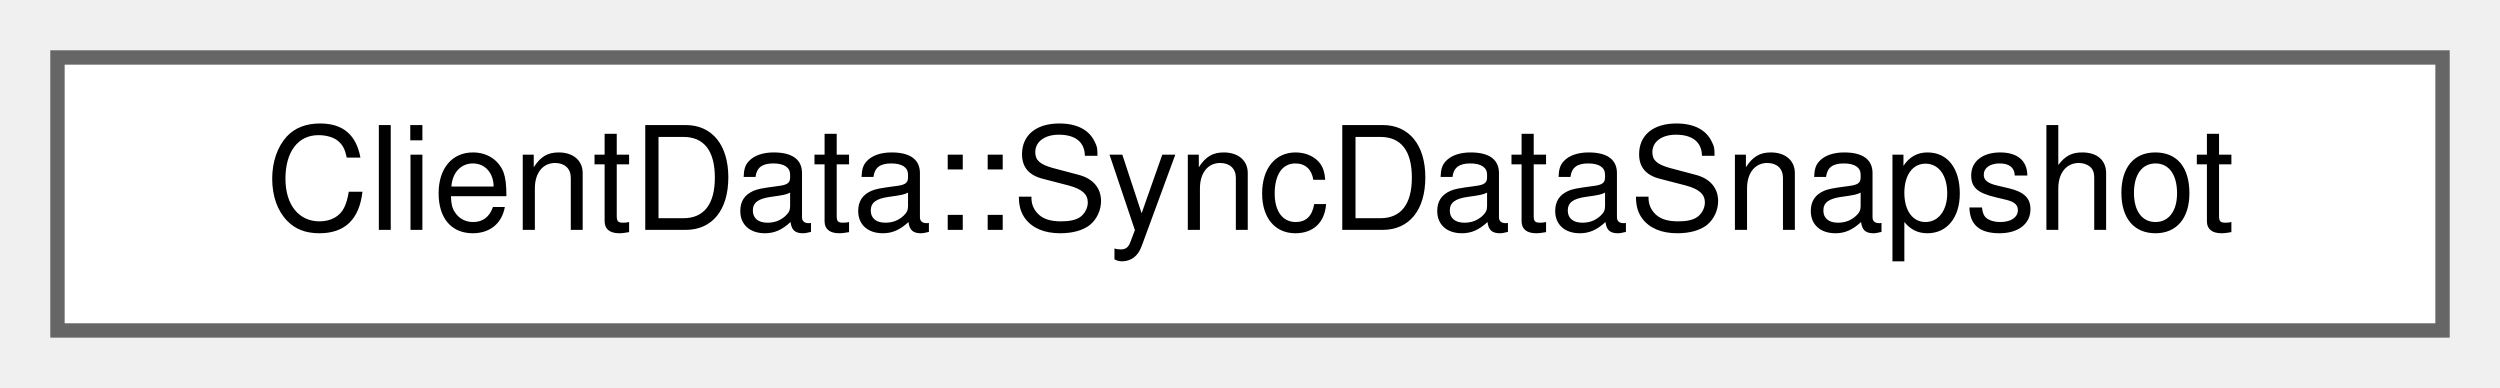
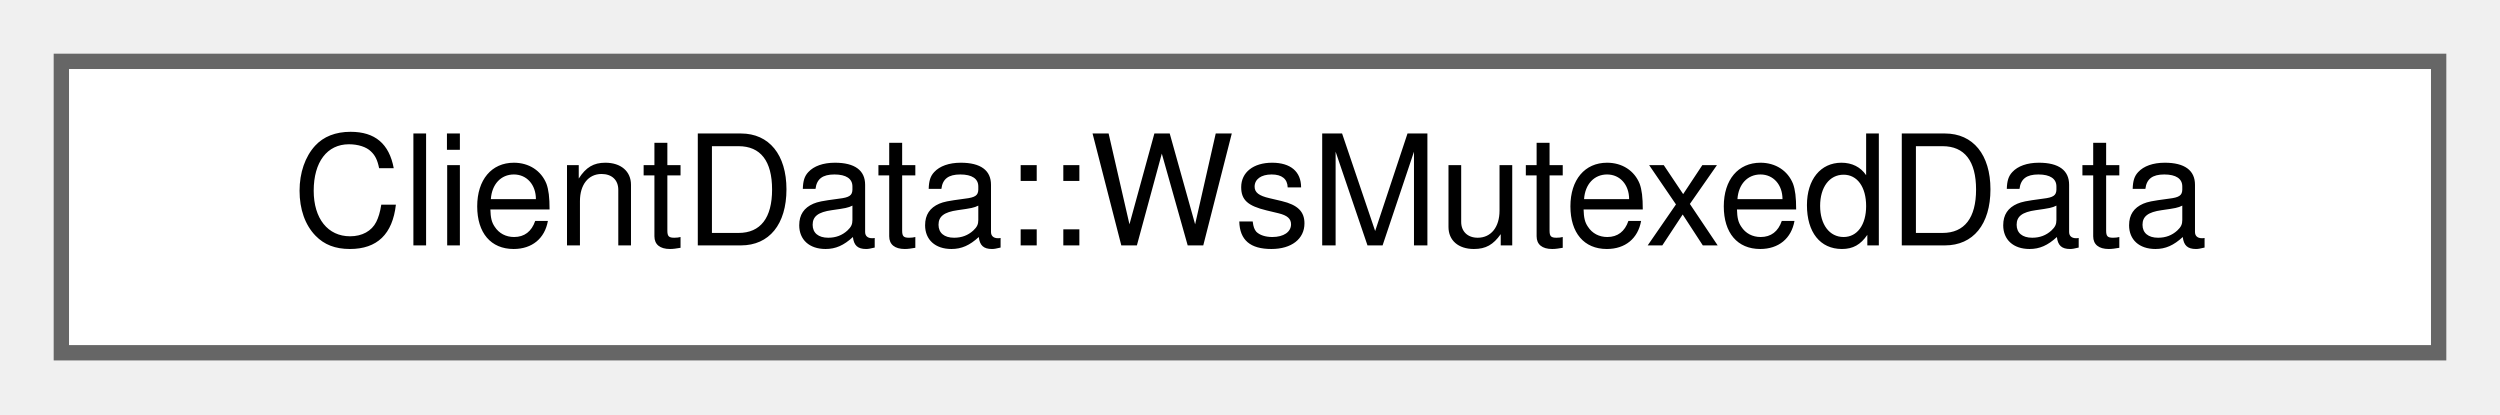
- <svg xmlns="http://www.w3.org/2000/svg" xmlns:xlink="http://www.w3.org/1999/xlink" width="174pt" height="27pt" viewBox="0.00 0.00 174.00 27.00">
+ <svg xmlns="http://www.w3.org/2000/svg" xmlns:xlink="http://www.w3.org/1999/xlink" width="163pt" height="27pt" viewBox="0.00 0.00 163.00 27.00">
  <g id="graph0" class="graph" transform="scale(1 1) rotate(0) translate(4 23)">
    <g id="Node000000" class="node">
      <g id="a_Node000000">
-         <a xlink:href="structwebcface_1_1internal_1_1ClientData_1_1SyncDataSnapshot.html" target="_top" xlink:title=" ">
-           <polygon fill="white" stroke="#666666" points="166,-19 0,-19 0,0 166,0 166,-19" />
-           <text text-anchor="middle" x="83" y="-7" font-family="Helvetica,sans-Serif" font-size="10.00">ClientData::SyncDataSnapshot</text>
+         <a xlink:href="structwebcface_1_1internal_1_1ClientData_1_1WsMutexedData.html" target="_top" xlink:title=" ">
+           <polygon fill="white" stroke="#666666" points="155,-19 0,-19 0,0 155,0 155,-19" />
+           <text text-anchor="middle" x="77.5" y="-7" font-family="Helvetica,sans-Serif" font-size="10.00">ClientData::WsMutexedData</text>
        </a>
      </g>
    </g>
  </g>
</svg>
